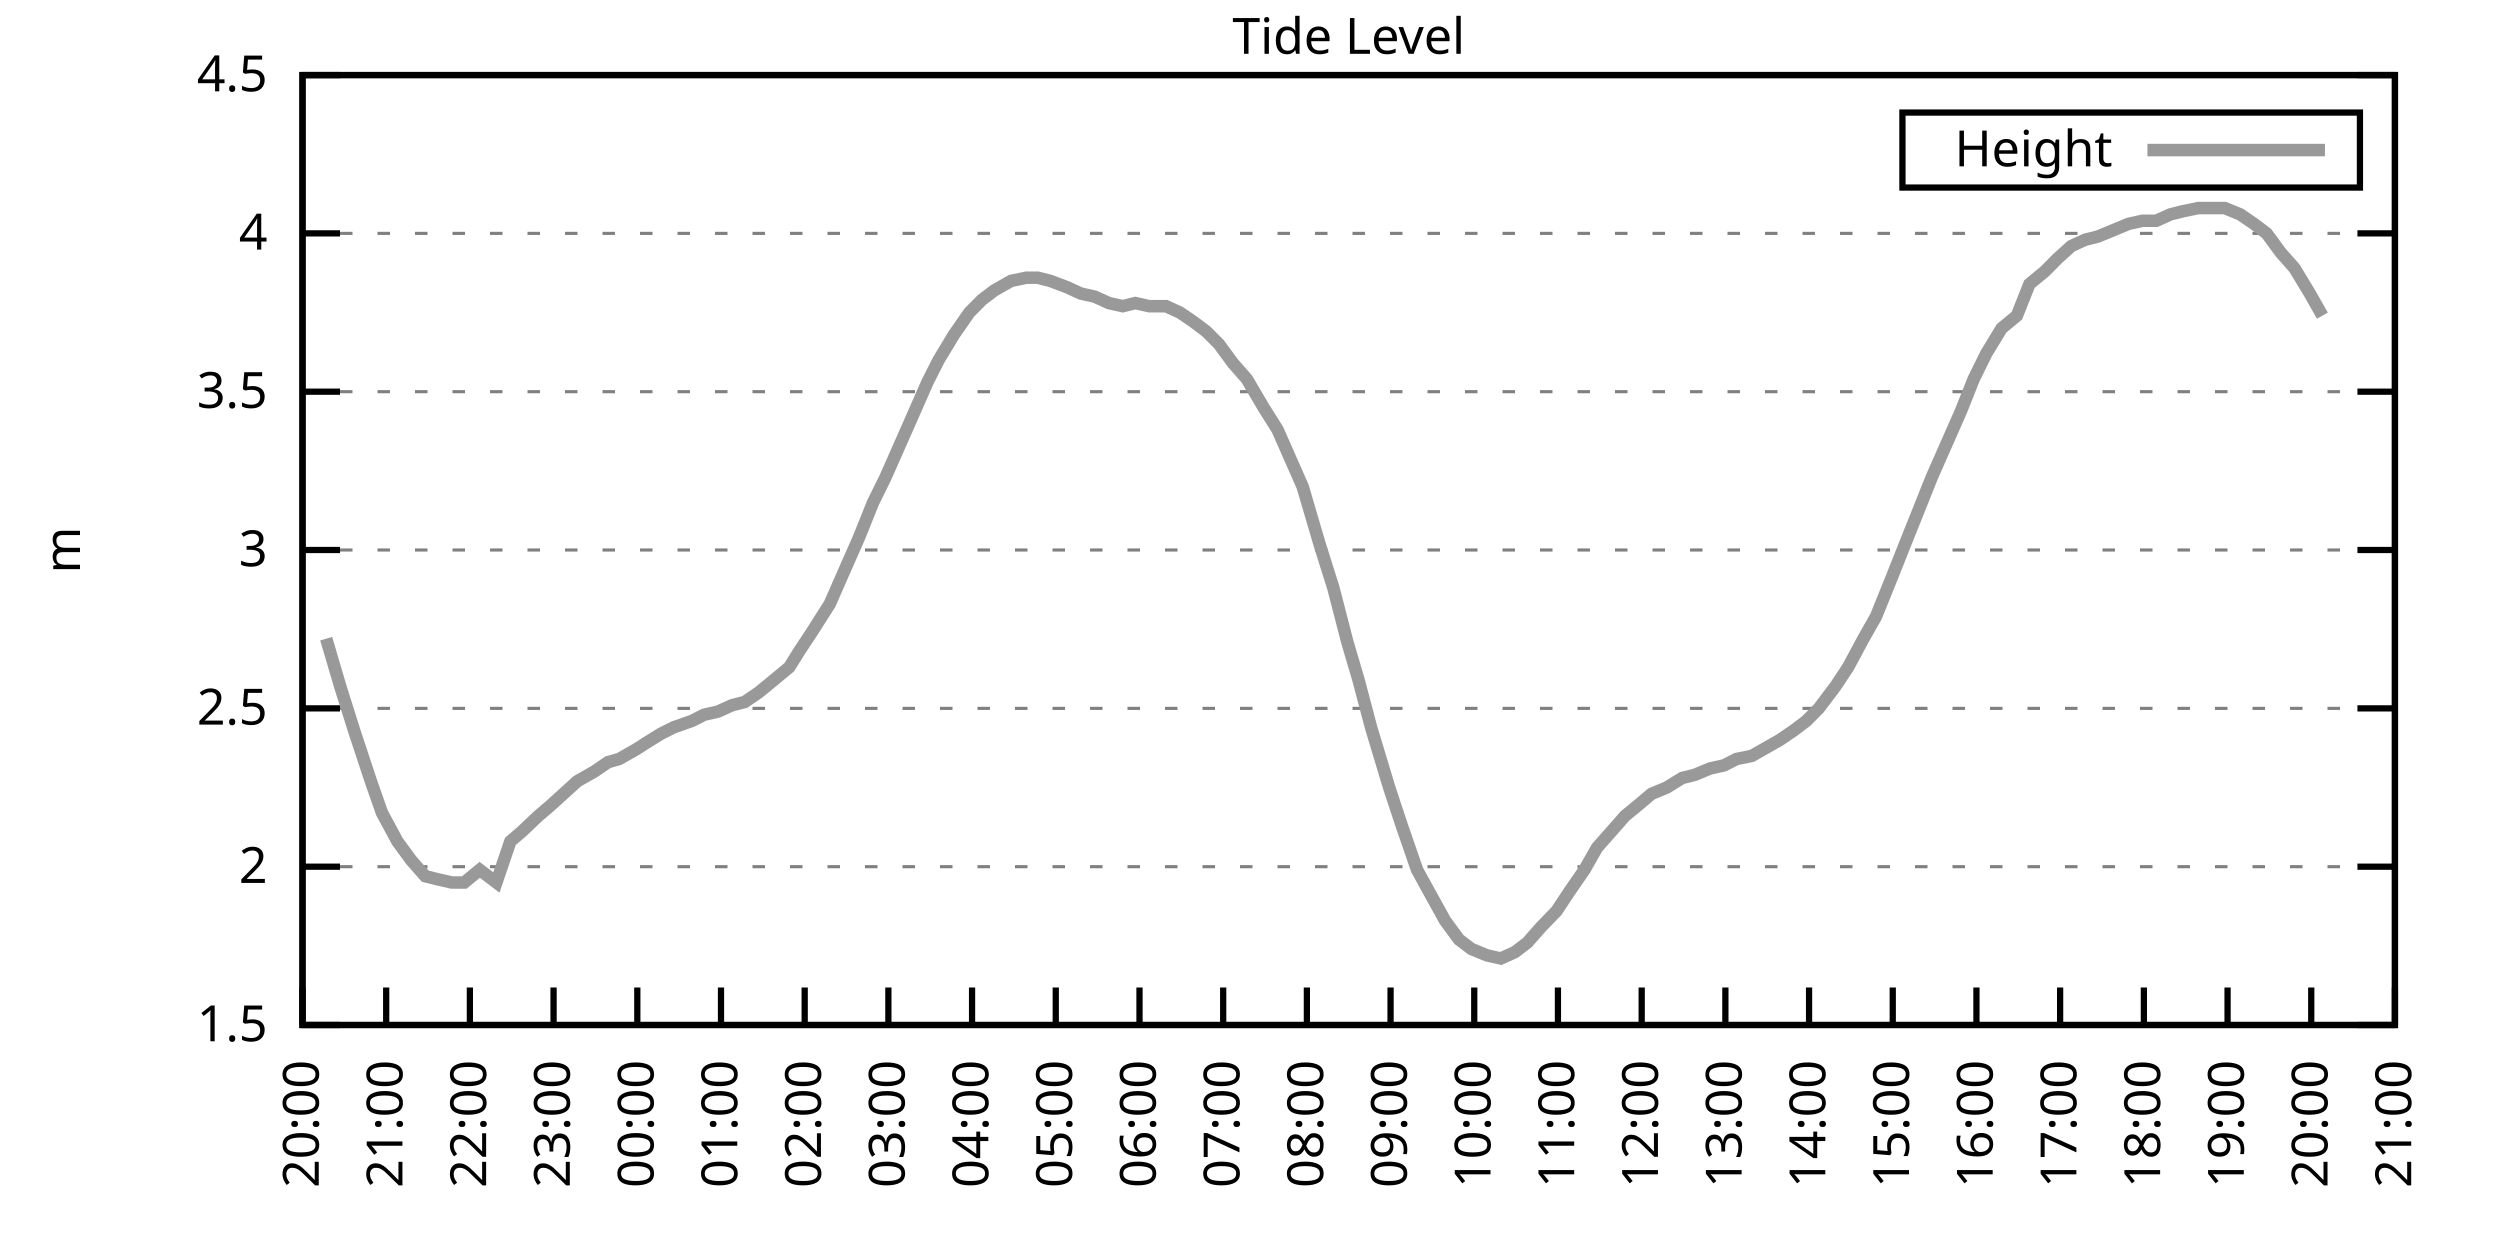
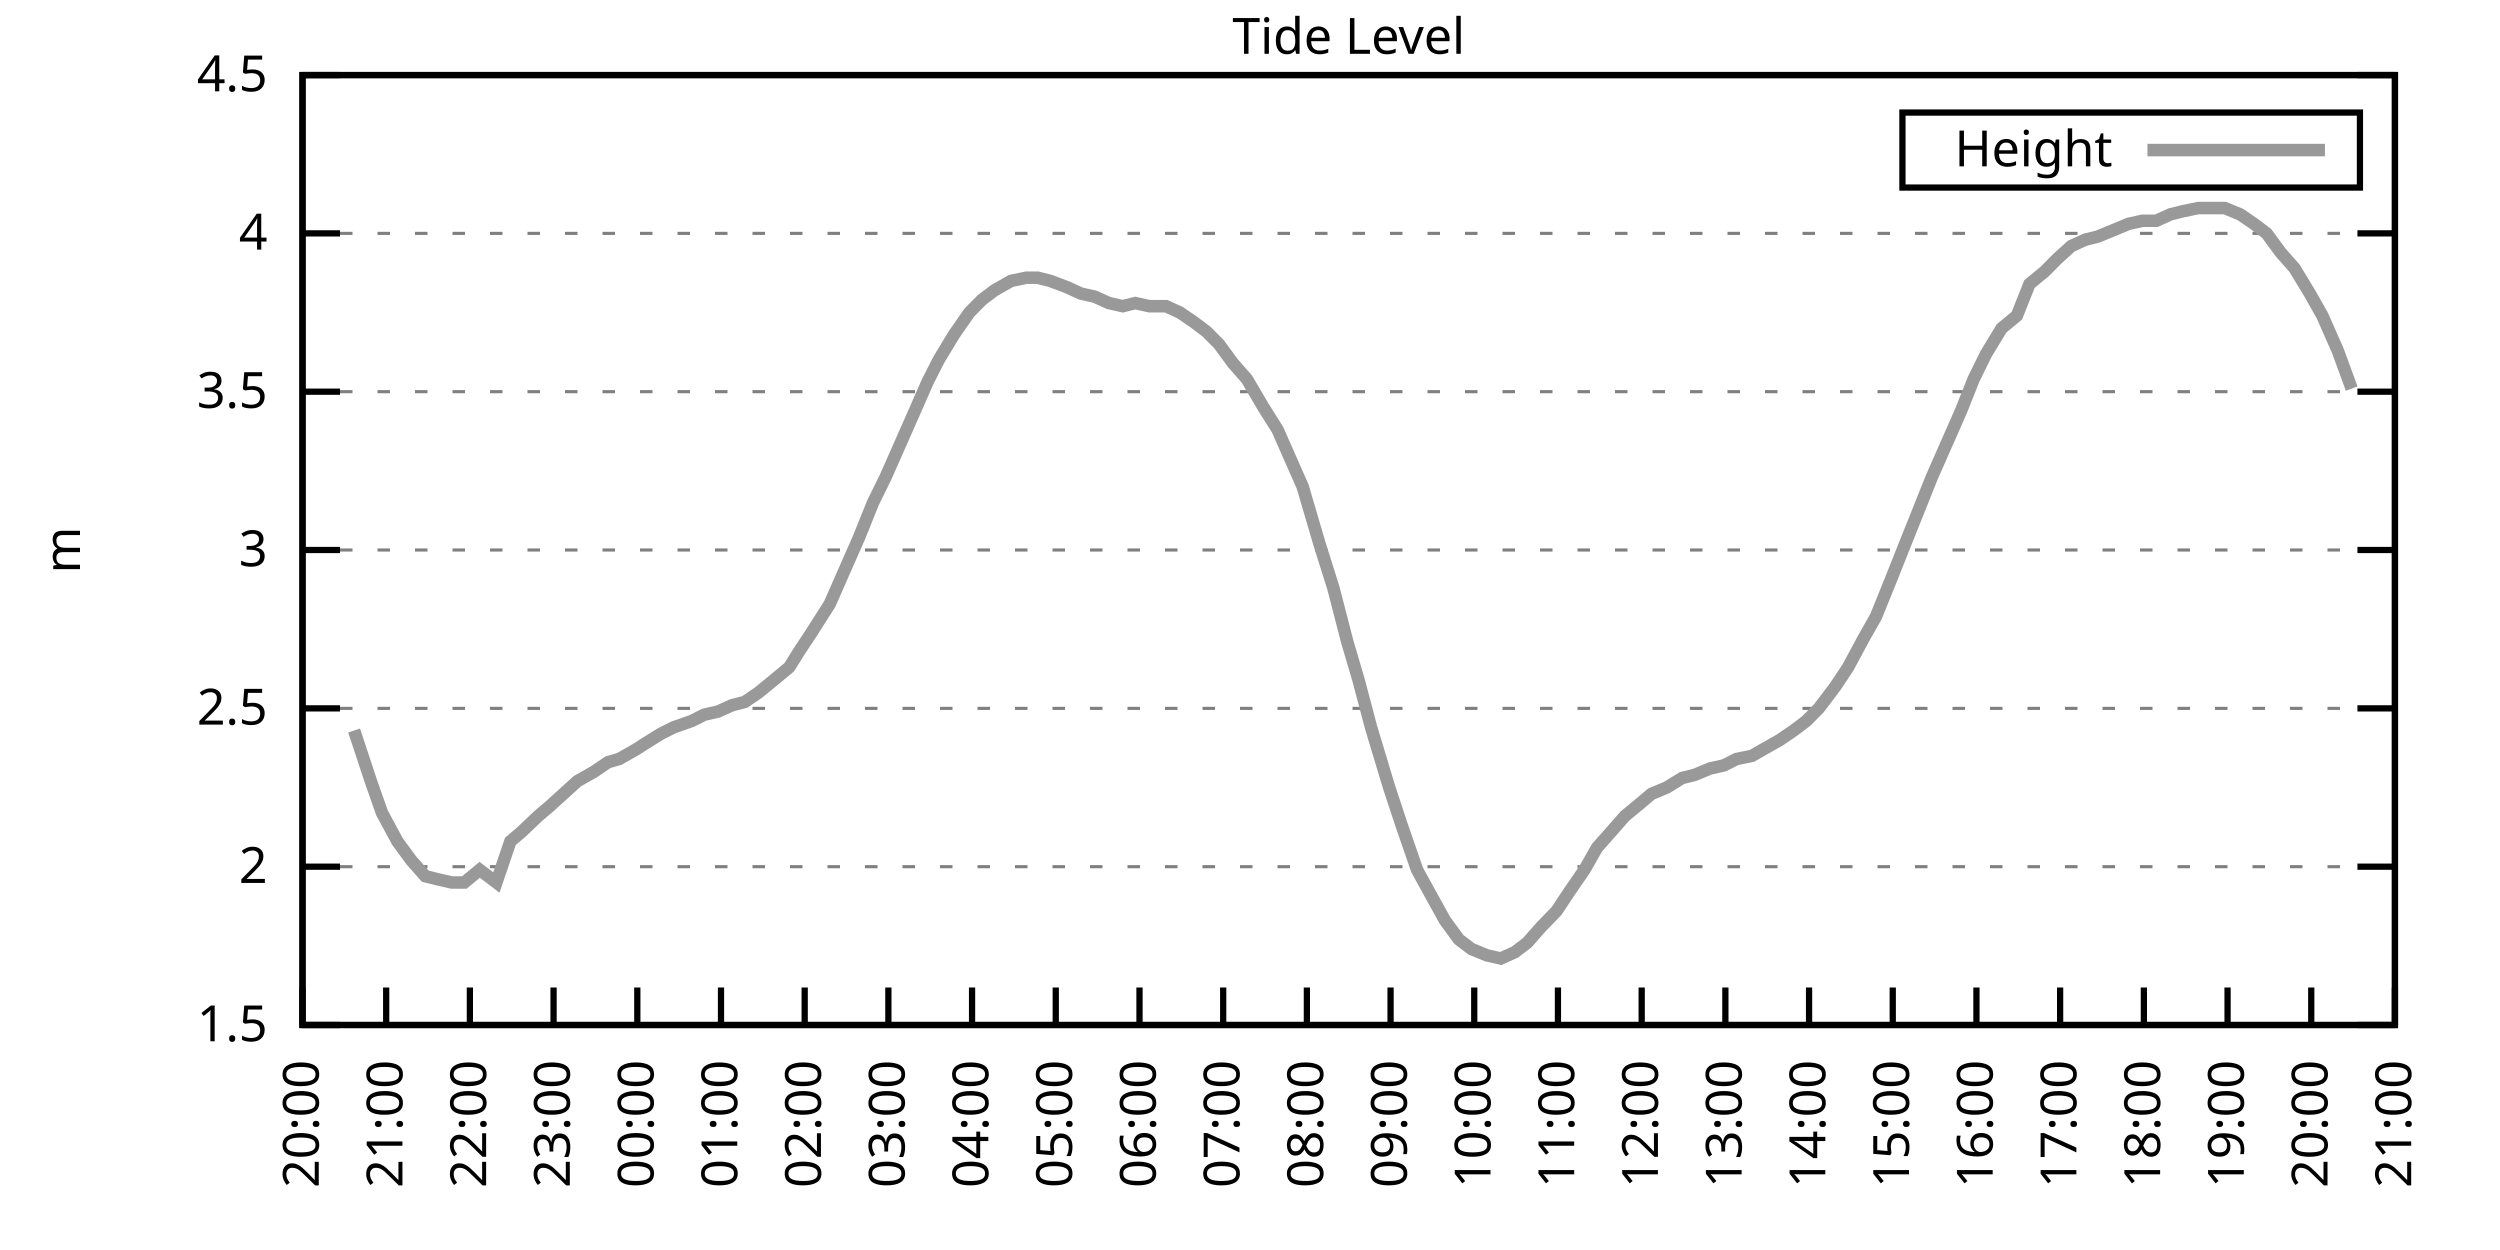
<svg xmlns="http://www.w3.org/2000/svg" xmlns:xlink="http://www.w3.org/1999/xlink" width="400" height="200" viewBox="0 0 400 200">
  <g id="gnuplot_canvas">
    <rect x="0" y="0" width="400" height="200" fill="none" />
    <defs>
      <circle id="gpDot" r="0.5" stroke-width="0.5" stroke="currentColor" />
      <path id="gpPt0" stroke-width="0.333" stroke="currentColor" d="M-1,0 h2 M0,-1 v2" />
      <path id="gpPt1" stroke-width="0.333" stroke="currentColor" d="M-1,-1 L1,1 M1,-1 L-1,1" />
      <path id="gpPt2" stroke-width="0.333" stroke="currentColor" d="M-1,0 L1,0 M0,-1 L0,1 M-1,-1 L1,1 M-1,1 L1,-1" />
      <rect id="gpPt3" stroke-width="0.333" stroke="currentColor" x="-1" y="-1" width="2" height="2" />
      <rect id="gpPt4" stroke-width="0.333" stroke="currentColor" fill="currentColor" x="-1" y="-1" width="2" height="2" />
      <circle id="gpPt5" stroke-width="0.333" stroke="currentColor" cx="0" cy="0" r="1" />
      <use xlink:href="#gpPt5" id="gpPt6" fill="currentColor" stroke="none" />
      <path id="gpPt7" stroke-width="0.333" stroke="currentColor" d="M0,-1.33 L-1.33,0.67 L1.33,0.67 z" />
      <use xlink:href="#gpPt7" id="gpPt8" fill="currentColor" stroke="none" />
      <use xlink:href="#gpPt7" id="gpPt9" stroke="currentColor" transform="rotate(180)" />
      <use xlink:href="#gpPt9" id="gpPt10" fill="currentColor" stroke="none" />
      <use xlink:href="#gpPt3" id="gpPt11" stroke="currentColor" transform="rotate(45)" />
      <use xlink:href="#gpPt11" id="gpPt12" fill="currentColor" stroke="none" />
      <path id="gpPt13" stroke-width="0.333" stroke="currentColor" d="M0,1.330 L1.265,0.411 L0.782,-1.067 L-0.782,-1.076 L-1.265,0.411 z" />
      <use xlink:href="#gpPt13" id="gpPt14" fill="currentColor" stroke="none" />
      <filter id="textbox" filterUnits="objectBoundingBox" x="0" y="0" height="1" width="1">
        <feFlood flood-color="white" flood-opacity="1" result="bgnd" />
        <feComposite in="SourceGraphic" in2="bgnd" operator="atop" />
      </filter>
      <filter id="greybox" filterUnits="objectBoundingBox" x="0" y="0" height="1" width="1">
        <feFlood flood-color="lightgrey" flood-opacity="1" result="grey" />
        <feComposite in="SourceGraphic" in2="grey" operator="atop" />
      </filter>
    </defs>
    <g fill="none" color="white" stroke="currentColor" stroke-width="1.00" stroke-linecap="butt" stroke-linejoin="miter">
</g>
    <g fill="none" color="black" stroke="currentColor" stroke-width="1.00" stroke-linecap="butt" stroke-linejoin="miter">
      <g stroke="none" shape-rendering="crispEdges">
        <polygon fill="rgb(255, 255, 255)" points="48.40,164.00 383.18,164.00 383.18,12.02 48.40,12.02 " />
      </g>
    </g>
    <g fill="none" color="black" stroke="currentColor" stroke-width="1.00" stroke-linecap="butt" stroke-linejoin="miter">
</g>
    <g fill="none" color="black" stroke="black" stroke-width="0.50" stroke-linecap="butt" stroke-linejoin="miter">
</g>
    <g fill="none" color="gray" stroke="currentColor" stroke-width="0.50" stroke-linecap="butt" stroke-linejoin="miter">
      <path stroke="gray" stroke-dasharray="2,4" class="gridline" d="M48.40,164.00 L383.19,164.00  " />
    </g>
    <g fill="none" color="gray" stroke="gray" stroke-width="1.00" stroke-linecap="butt" stroke-linejoin="miter">
</g>
    <g fill="none" color="black" stroke="currentColor" stroke-width="1.00" stroke-linecap="butt" stroke-linejoin="miter">
      <path stroke="black" d="M48.40,164.00 L54.40,164.00 M383.19,164.00 L377.19,164.00  " />
      <g transform="translate(42.80,166.60)" stroke="none" fill="black" font-family="Sans" font-size="8.00" text-anchor="end">
        <text>
          <tspan font-family="Sans"> 1.5</tspan>
        </text>
      </g>
    </g>
    <g fill="none" color="black" stroke="currentColor" stroke-width="1.00" stroke-linecap="butt" stroke-linejoin="miter">
</g>
    <g fill="none" color="black" stroke="black" stroke-width="0.50" stroke-linecap="butt" stroke-linejoin="miter">
</g>
    <g fill="none" color="gray" stroke="currentColor" stroke-width="0.50" stroke-linecap="butt" stroke-linejoin="miter">
      <path stroke="gray" stroke-dasharray="2,4" class="gridline" d="M48.40,138.67 L383.19,138.67  " />
    </g>
    <g fill="none" color="gray" stroke="gray" stroke-width="1.00" stroke-linecap="butt" stroke-linejoin="miter">
</g>
    <g fill="none" color="black" stroke="currentColor" stroke-width="1.00" stroke-linecap="butt" stroke-linejoin="miter">
      <path stroke="black" d="M48.40,138.67 L54.40,138.67 M383.19,138.67 L377.19,138.67  " />
      <g transform="translate(42.80,141.27)" stroke="none" fill="black" font-family="Sans" font-size="8.00" text-anchor="end">
        <text>
          <tspan font-family="Sans"> 2</tspan>
        </text>
      </g>
    </g>
    <g fill="none" color="black" stroke="currentColor" stroke-width="1.00" stroke-linecap="butt" stroke-linejoin="miter">
</g>
    <g fill="none" color="black" stroke="black" stroke-width="0.50" stroke-linecap="butt" stroke-linejoin="miter">
</g>
    <g fill="none" color="gray" stroke="currentColor" stroke-width="0.50" stroke-linecap="butt" stroke-linejoin="miter">
      <path stroke="gray" stroke-dasharray="2,4" class="gridline" d="M48.40,113.34 L383.19,113.34  " />
    </g>
    <g fill="none" color="gray" stroke="gray" stroke-width="1.00" stroke-linecap="butt" stroke-linejoin="miter">
</g>
    <g fill="none" color="black" stroke="currentColor" stroke-width="1.00" stroke-linecap="butt" stroke-linejoin="miter">
      <path stroke="black" d="M48.40,113.34 L54.40,113.34 M383.19,113.34 L377.19,113.34  " />
      <g transform="translate(42.80,115.94)" stroke="none" fill="black" font-family="Sans" font-size="8.00" text-anchor="end">
        <text>
          <tspan font-family="Sans"> 2.5</tspan>
        </text>
      </g>
    </g>
    <g fill="none" color="black" stroke="currentColor" stroke-width="1.00" stroke-linecap="butt" stroke-linejoin="miter">
</g>
    <g fill="none" color="black" stroke="black" stroke-width="0.50" stroke-linecap="butt" stroke-linejoin="miter">
</g>
    <g fill="none" color="gray" stroke="currentColor" stroke-width="0.50" stroke-linecap="butt" stroke-linejoin="miter">
      <path stroke="gray" stroke-dasharray="2,4" class="gridline" d="M48.40,88.00 L383.19,88.00  " />
    </g>
    <g fill="none" color="gray" stroke="gray" stroke-width="1.00" stroke-linecap="butt" stroke-linejoin="miter">
</g>
    <g fill="none" color="black" stroke="currentColor" stroke-width="1.00" stroke-linecap="butt" stroke-linejoin="miter">
      <path stroke="black" d="M48.40,88.00 L54.40,88.00 M383.19,88.00 L377.19,88.00  " />
      <g transform="translate(42.80,90.60)" stroke="none" fill="black" font-family="Sans" font-size="8.00" text-anchor="end">
        <text>
          <tspan font-family="Sans"> 3</tspan>
        </text>
      </g>
    </g>
    <g fill="none" color="black" stroke="currentColor" stroke-width="1.00" stroke-linecap="butt" stroke-linejoin="miter">
</g>
    <g fill="none" color="black" stroke="black" stroke-width="0.50" stroke-linecap="butt" stroke-linejoin="miter">
</g>
    <g fill="none" color="gray" stroke="currentColor" stroke-width="0.50" stroke-linecap="butt" stroke-linejoin="miter">
      <path stroke="gray" stroke-dasharray="2,4" class="gridline" d="M48.40,62.67 L383.19,62.67  " />
    </g>
    <g fill="none" color="gray" stroke="gray" stroke-width="1.00" stroke-linecap="butt" stroke-linejoin="miter">
</g>
    <g fill="none" color="black" stroke="currentColor" stroke-width="1.00" stroke-linecap="butt" stroke-linejoin="miter">
      <path stroke="black" d="M48.40,62.67 L54.40,62.67 M383.19,62.67 L377.19,62.67  " />
      <g transform="translate(42.80,65.27)" stroke="none" fill="black" font-family="Sans" font-size="8.00" text-anchor="end">
        <text>
          <tspan font-family="Sans"> 3.5</tspan>
        </text>
      </g>
    </g>
    <g fill="none" color="black" stroke="currentColor" stroke-width="1.00" stroke-linecap="butt" stroke-linejoin="miter">
</g>
    <g fill="none" color="black" stroke="black" stroke-width="0.50" stroke-linecap="butt" stroke-linejoin="miter">
</g>
    <g fill="none" color="gray" stroke="currentColor" stroke-width="0.50" stroke-linecap="butt" stroke-linejoin="miter">
      <path stroke="gray" stroke-dasharray="2,4" class="gridline" d="M48.40,37.34 L383.19,37.34  " />
    </g>
    <g fill="none" color="gray" stroke="gray" stroke-width="1.00" stroke-linecap="butt" stroke-linejoin="miter">
</g>
    <g fill="none" color="black" stroke="currentColor" stroke-width="1.00" stroke-linecap="butt" stroke-linejoin="miter">
      <path stroke="black" d="M48.40,37.34 L54.40,37.34 M383.19,37.34 L377.19,37.34  " />
      <g transform="translate(42.80,39.94)" stroke="none" fill="black" font-family="Sans" font-size="8.00" text-anchor="end">
        <text>
          <tspan font-family="Sans"> 4</tspan>
        </text>
      </g>
    </g>
    <g fill="none" color="black" stroke="currentColor" stroke-width="1.00" stroke-linecap="butt" stroke-linejoin="miter">
</g>
    <g fill="none" color="black" stroke="black" stroke-width="0.50" stroke-linecap="butt" stroke-linejoin="miter">
</g>
    <g fill="none" color="gray" stroke="currentColor" stroke-width="0.50" stroke-linecap="butt" stroke-linejoin="miter">
      <path stroke="gray" stroke-dasharray="2,4" class="gridline" d="M48.40,12.01 L383.19,12.01  " />
    </g>
    <g fill="none" color="gray" stroke="gray" stroke-width="1.00" stroke-linecap="butt" stroke-linejoin="miter">
</g>
    <g fill="none" color="black" stroke="currentColor" stroke-width="1.00" stroke-linecap="butt" stroke-linejoin="miter">
      <path stroke="black" d="M48.40,12.01 L54.40,12.01 M383.19,12.01 L377.19,12.01  " />
      <g transform="translate(42.80,14.61)" stroke="none" fill="black" font-family="Sans" font-size="8.00" text-anchor="end">
        <text>
          <tspan font-family="Sans"> 4.5</tspan>
        </text>
      </g>
    </g>
    <g fill="none" color="black" stroke="currentColor" stroke-width="1.00" stroke-linecap="butt" stroke-linejoin="miter">
      <path stroke="black" d="M48.40,164.00 L48.40,158.00  " />
      <g transform="translate(51.00,169.60) rotate(270.00)" stroke="none" fill="black" font-family="Sans" font-size="8.00" text-anchor="end">
        <text>
          <tspan font-family="Sans">20:00</tspan>
        </text>
      </g>
    </g>
    <g fill="none" color="black" stroke="currentColor" stroke-width="1.00" stroke-linecap="butt" stroke-linejoin="miter">
      <path stroke="black" d="M61.79,164.00 L61.79,158.00  " />
      <g transform="translate(64.39,169.60) rotate(270.00)" stroke="none" fill="black" font-family="Sans" font-size="8.00" text-anchor="end">
        <text>
          <tspan font-family="Sans">21:00</tspan>
        </text>
      </g>
    </g>
    <g fill="none" color="black" stroke="currentColor" stroke-width="1.00" stroke-linecap="butt" stroke-linejoin="miter">
      <path stroke="black" d="M75.18,164.00 L75.18,158.00  " />
      <g transform="translate(77.78,169.60) rotate(270.00)" stroke="none" fill="black" font-family="Sans" font-size="8.00" text-anchor="end">
        <text>
          <tspan font-family="Sans">22:00</tspan>
        </text>
      </g>
    </g>
    <g fill="none" color="black" stroke="currentColor" stroke-width="1.00" stroke-linecap="butt" stroke-linejoin="miter">
      <path stroke="black" d="M88.57,164.00 L88.57,158.00  " />
      <g transform="translate(91.17,169.60) rotate(270.00)" stroke="none" fill="black" font-family="Sans" font-size="8.00" text-anchor="end">
        <text>
          <tspan font-family="Sans">23:00</tspan>
        </text>
      </g>
    </g>
    <g fill="none" color="black" stroke="currentColor" stroke-width="1.00" stroke-linecap="butt" stroke-linejoin="miter">
      <path stroke="black" d="M101.97,164.00 L101.97,158.00  " />
      <g transform="translate(104.57,169.60) rotate(270.00)" stroke="none" fill="black" font-family="Sans" font-size="8.00" text-anchor="end">
        <text>
          <tspan font-family="Sans">00:00</tspan>
        </text>
      </g>
    </g>
    <g fill="none" color="black" stroke="currentColor" stroke-width="1.00" stroke-linecap="butt" stroke-linejoin="miter">
      <path stroke="black" d="M115.36,164.00 L115.36,158.00  " />
      <g transform="translate(117.96,169.60) rotate(270.00)" stroke="none" fill="black" font-family="Sans" font-size="8.00" text-anchor="end">
        <text>
          <tspan font-family="Sans">01:00</tspan>
        </text>
      </g>
    </g>
    <g fill="none" color="black" stroke="currentColor" stroke-width="1.00" stroke-linecap="butt" stroke-linejoin="miter">
      <path stroke="black" d="M128.75,164.00 L128.75,158.00  " />
      <g transform="translate(131.35,169.60) rotate(270.00)" stroke="none" fill="black" font-family="Sans" font-size="8.00" text-anchor="end">
        <text>
          <tspan font-family="Sans">02:00</tspan>
        </text>
      </g>
    </g>
    <g fill="none" color="black" stroke="currentColor" stroke-width="1.00" stroke-linecap="butt" stroke-linejoin="miter">
      <path stroke="black" d="M142.14,164.00 L142.14,158.00  " />
      <g transform="translate(144.74,169.60) rotate(270.00)" stroke="none" fill="black" font-family="Sans" font-size="8.00" text-anchor="end">
        <text>
          <tspan font-family="Sans">03:00</tspan>
        </text>
      </g>
    </g>
    <g fill="none" color="black" stroke="currentColor" stroke-width="1.00" stroke-linecap="butt" stroke-linejoin="miter">
      <path stroke="black" d="M155.53,164.00 L155.53,158.00  " />
      <g transform="translate(158.13,169.60) rotate(270.00)" stroke="none" fill="black" font-family="Sans" font-size="8.00" text-anchor="end">
        <text>
          <tspan font-family="Sans">04:00</tspan>
        </text>
      </g>
    </g>
    <g fill="none" color="black" stroke="currentColor" stroke-width="1.00" stroke-linecap="butt" stroke-linejoin="miter">
      <path stroke="black" d="M168.92,164.00 L168.92,158.00  " />
      <g transform="translate(171.52,169.60) rotate(270.00)" stroke="none" fill="black" font-family="Sans" font-size="8.00" text-anchor="end">
        <text>
          <tspan font-family="Sans">05:00</tspan>
        </text>
      </g>
    </g>
    <g fill="none" color="black" stroke="currentColor" stroke-width="1.00" stroke-linecap="butt" stroke-linejoin="miter">
      <path stroke="black" d="M182.32,164.00 L182.32,158.00  " />
      <g transform="translate(184.92,169.60) rotate(270.00)" stroke="none" fill="black" font-family="Sans" font-size="8.00" text-anchor="end">
        <text>
          <tspan font-family="Sans">06:00</tspan>
        </text>
      </g>
    </g>
    <g fill="none" color="black" stroke="currentColor" stroke-width="1.00" stroke-linecap="butt" stroke-linejoin="miter">
      <path stroke="black" d="M195.71,164.00 L195.71,158.00  " />
      <g transform="translate(198.31,169.60) rotate(270.00)" stroke="none" fill="black" font-family="Sans" font-size="8.00" text-anchor="end">
        <text>
          <tspan font-family="Sans">07:00</tspan>
        </text>
      </g>
    </g>
    <g fill="none" color="black" stroke="currentColor" stroke-width="1.00" stroke-linecap="butt" stroke-linejoin="miter">
      <path stroke="black" d="M209.10,164.00 L209.10,158.00  " />
      <g transform="translate(211.70,169.60) rotate(270.00)" stroke="none" fill="black" font-family="Sans" font-size="8.00" text-anchor="end">
        <text>
          <tspan font-family="Sans">08:00</tspan>
        </text>
      </g>
    </g>
    <g fill="none" color="black" stroke="currentColor" stroke-width="1.00" stroke-linecap="butt" stroke-linejoin="miter">
      <path stroke="black" d="M222.49,164.00 L222.49,158.00  " />
      <g transform="translate(225.09,169.60) rotate(270.00)" stroke="none" fill="black" font-family="Sans" font-size="8.00" text-anchor="end">
        <text>
          <tspan font-family="Sans">09:00</tspan>
        </text>
      </g>
    </g>
    <g fill="none" color="black" stroke="currentColor" stroke-width="1.00" stroke-linecap="butt" stroke-linejoin="miter">
      <path stroke="black" d="M235.88,164.00 L235.88,158.00  " />
      <g transform="translate(238.48,169.60) rotate(270.00)" stroke="none" fill="black" font-family="Sans" font-size="8.00" text-anchor="end">
        <text>
          <tspan font-family="Sans">10:00</tspan>
        </text>
      </g>
    </g>
    <g fill="none" color="black" stroke="currentColor" stroke-width="1.00" stroke-linecap="butt" stroke-linejoin="miter">
      <path stroke="black" d="M249.27,164.00 L249.27,158.00  " />
      <g transform="translate(251.87,169.60) rotate(270.00)" stroke="none" fill="black" font-family="Sans" font-size="8.00" text-anchor="end">
        <text>
          <tspan font-family="Sans">11:00</tspan>
        </text>
      </g>
    </g>
    <g fill="none" color="black" stroke="currentColor" stroke-width="1.00" stroke-linecap="butt" stroke-linejoin="miter">
      <path stroke="black" d="M262.67,164.00 L262.67,158.00  " />
      <g transform="translate(265.27,169.60) rotate(270.00)" stroke="none" fill="black" font-family="Sans" font-size="8.00" text-anchor="end">
        <text>
          <tspan font-family="Sans">12:00</tspan>
        </text>
      </g>
    </g>
    <g fill="none" color="black" stroke="currentColor" stroke-width="1.00" stroke-linecap="butt" stroke-linejoin="miter">
      <path stroke="black" d="M276.06,164.00 L276.06,158.00  " />
      <g transform="translate(278.66,169.60) rotate(270.00)" stroke="none" fill="black" font-family="Sans" font-size="8.00" text-anchor="end">
        <text>
          <tspan font-family="Sans">13:00</tspan>
        </text>
      </g>
    </g>
    <g fill="none" color="black" stroke="currentColor" stroke-width="1.00" stroke-linecap="butt" stroke-linejoin="miter">
      <path stroke="black" d="M289.45,164.00 L289.45,158.00  " />
      <g transform="translate(292.05,169.60) rotate(270.00)" stroke="none" fill="black" font-family="Sans" font-size="8.00" text-anchor="end">
        <text>
          <tspan font-family="Sans">14:00</tspan>
        </text>
      </g>
    </g>
    <g fill="none" color="black" stroke="currentColor" stroke-width="1.00" stroke-linecap="butt" stroke-linejoin="miter">
      <path stroke="black" d="M302.84,164.00 L302.84,158.00  " />
      <g transform="translate(305.44,169.60) rotate(270.00)" stroke="none" fill="black" font-family="Sans" font-size="8.00" text-anchor="end">
        <text>
          <tspan font-family="Sans">15:00</tspan>
        </text>
      </g>
    </g>
    <g fill="none" color="black" stroke="currentColor" stroke-width="1.00" stroke-linecap="butt" stroke-linejoin="miter">
      <path stroke="black" d="M316.23,164.00 L316.23,158.00  " />
      <g transform="translate(318.83,169.60) rotate(270.00)" stroke="none" fill="black" font-family="Sans" font-size="8.00" text-anchor="end">
        <text>
          <tspan font-family="Sans">16:00</tspan>
        </text>
      </g>
    </g>
    <g fill="none" color="black" stroke="currentColor" stroke-width="1.00" stroke-linecap="butt" stroke-linejoin="miter">
      <path stroke="black" d="M329.62,164.00 L329.62,158.00  " />
      <g transform="translate(332.22,169.60) rotate(270.00)" stroke="none" fill="black" font-family="Sans" font-size="8.00" text-anchor="end">
        <text>
          <tspan font-family="Sans">17:00</tspan>
        </text>
      </g>
    </g>
    <g fill="none" color="black" stroke="currentColor" stroke-width="1.00" stroke-linecap="butt" stroke-linejoin="miter">
      <path stroke="black" d="M343.02,164.00 L343.02,158.00  " />
      <g transform="translate(345.62,169.60) rotate(270.00)" stroke="none" fill="black" font-family="Sans" font-size="8.00" text-anchor="end">
        <text>
          <tspan font-family="Sans">18:00</tspan>
        </text>
      </g>
    </g>
    <g fill="none" color="black" stroke="currentColor" stroke-width="1.00" stroke-linecap="butt" stroke-linejoin="miter">
      <path stroke="black" d="M356.41,164.00 L356.41,158.00  " />
      <g transform="translate(359.01,169.60) rotate(270.00)" stroke="none" fill="black" font-family="Sans" font-size="8.00" text-anchor="end">
        <text>
          <tspan font-family="Sans">19:00</tspan>
        </text>
      </g>
    </g>
    <g fill="none" color="black" stroke="currentColor" stroke-width="1.00" stroke-linecap="butt" stroke-linejoin="miter">
      <path stroke="black" d="M369.80,164.00 L369.80,158.00  " />
      <g transform="translate(372.40,169.60) rotate(270.00)" stroke="none" fill="black" font-family="Sans" font-size="8.00" text-anchor="end">
        <text>
          <tspan font-family="Sans">20:00</tspan>
        </text>
      </g>
    </g>
    <g fill="none" color="black" stroke="currentColor" stroke-width="1.00" stroke-linecap="butt" stroke-linejoin="miter">
      <path stroke="black" d="M383.19,164.00 L383.19,158.00  " />
      <g transform="translate(385.79,169.60) rotate(270.00)" stroke="none" fill="black" font-family="Sans" font-size="8.00" text-anchor="end">
        <text>
          <tspan font-family="Sans">21:00</tspan>
        </text>
      </g>
    </g>
    <g fill="none" color="black" stroke="currentColor" stroke-width="1.00" stroke-linecap="butt" stroke-linejoin="miter">
</g>
    <g fill="none" color="black" stroke="currentColor" stroke-width="1.00" stroke-linecap="butt" stroke-linejoin="miter">
      <path stroke="black" d="M48.40,12.01 L48.40,164.00 L383.19,164.00 L383.19,12.01 L48.40,12.01 Z  " />
    </g>
    <g fill="none" color="black" stroke="currentColor" stroke-width="1.00" stroke-linecap="butt" stroke-linejoin="miter">
</g>
    <g fill="none" color="black" stroke="currentColor" stroke-width="1.00" stroke-linecap="butt" stroke-linejoin="miter">
      <path stroke="black" d="M304.39,30.01 L304.39,18.01 L377.59,18.01 L377.59,30.01 L304.39,30.01 Z  " />
    </g>
    <g id="Tide_level_plot_1">
      <g fill="none" color="white" stroke="black" stroke-width="2.00" stroke-linecap="butt" stroke-linejoin="miter">
</g>
      <g fill="none" color="black" stroke="currentColor" stroke-width="2.00" stroke-linecap="butt" stroke-linejoin="miter">
        <g transform="translate(337.99,26.61)" stroke="none" fill="black" font-family="Sans" font-size="8.00" text-anchor="end">
          <text>
            <tspan font-family="Sans">Height</tspan>
          </text>
        </g>
      </g>
      <g fill="none" color="black" stroke="currentColor" stroke-width="2.00" stroke-linecap="butt" stroke-linejoin="miter">
-         <path stroke="rgb(153, 153, 153)" d="M343.59,24.01 L371.99,24.01 M52.19,102.19 L54.43,109.79 L56.66,116.88 L59.34,124.99 L61.12,130.06 L63.58,134.62   L65.81,137.66 L68.04,140.19 L70.05,140.69 L72.28,141.20 L74.29,141.20 L76.75,139.17 L79.42,141.20 L81.66,134.62   L83.44,133.10 L86.12,130.56 L87.91,129.04 L90.14,127.02 L92.37,124.99 L95.05,123.47 L97.28,121.95 L99.06,121.44   L101.74,119.92 L103.31,118.91 L105.76,117.39 L107.77,116.38 L110.67,115.36 L112.68,114.35 L114.91,113.84 L117.14,112.83   L119.15,112.32 L121.38,110.80 L123.84,108.78 L126.29,106.75 L127.86,104.22 L129.87,101.18 L132.77,96.62 L134.55,92.56   L137.45,85.98 L139.69,80.41 L141.69,76.35 L143.48,72.30 L145.94,66.73 L148.39,61.15 L150.18,57.61 L152.63,53.55   L155.09,50.01 L157.10,47.98 L159.10,46.46 L161.78,44.94 L164.24,44.43 L166.02,44.43 L168.03,44.94 L170.71,45.95   L172.94,46.97 L175.17,47.47 L177.41,48.49 L179.64,48.99 L181.65,48.49 L183.88,48.99 L186.56,48.99 L188.79,50.01   L191.02,51.53 L193.03,53.05 L195.04,55.07 L197.27,58.11 L199.50,60.65 L202.18,65.21 L204.41,68.75 L206.20,72.81   L208.43,77.87 L211.11,86.99 L213.34,94.08 L215.57,102.70 L217.36,108.78 L219.37,116.38 L222.27,126.00 L224.28,132.08   L226.73,139.17 L228.96,143.23 L231.20,147.28 L233.43,150.32 L235.44,151.84 L237.89,152.85 L240.12,153.36 L242.36,152.35   L244.36,150.83 L246.60,148.29 L249.05,145.76 L251.06,142.72 L253.51,139.17 L255.52,135.63 L257.76,133.10 L259.99,130.56   L262.44,128.54 L264.23,127.02 L266.68,126.00 L269.14,124.48 L271.15,123.98 L273.60,122.96 L275.83,122.46 L277.84,121.44   L280.30,120.94 L282.08,119.92 L284.76,118.40 L286.99,116.88 L289.00,115.36 L291.01,113.34 L293.69,109.79 L295.70,106.75   L298.15,102.19 L300.16,98.64 L302.62,92.56 L304.63,87.50 L306.86,81.93 L309.09,76.35 L311.10,71.79 L313.78,65.71   L315.79,60.65 L317.79,56.59 L320.25,52.54 L322.70,50.51 L324.71,45.45 L327.17,43.42 L329.18,41.39 L331.41,39.37   L333.64,38.35 L335.65,37.85 L338.10,36.84 L340.56,35.82 L342.79,35.32 L345.02,35.32 L347.26,34.30 L349.26,33.80   L351.72,33.29 L353.73,33.29 L355.96,33.29 L358.42,34.30 L360.65,35.82 L362.66,37.34 L364.89,40.38 L367.12,42.91   L369.58,46.97 L371.58,50.51  " />
+         <path stroke="rgb(153, 153, 153)" d="M343.59,24.01 L371.99,24.01 M56.66,116.88 L59.34,124.99 L61.12,130.06 L63.58,134.62 L65.81,137.66 L68.04,140.19   L70.05,140.69 L72.28,141.20 L74.29,141.20 L76.75,139.17 L79.42,141.20 L81.66,134.62 L83.44,133.10 L86.12,130.56   L87.91,129.04 L90.14,127.02 L92.37,124.99 L95.05,123.47 L97.28,121.95 L99.06,121.44 L101.74,119.92 L103.31,118.91   L105.76,117.39 L107.77,116.38 L110.67,115.36 L112.68,114.35 L114.91,113.84 L117.14,112.83 L119.15,112.32 L121.38,110.80   L123.84,108.78 L126.29,106.75 L127.86,104.22 L129.87,101.18 L132.77,96.62 L134.55,92.56 L137.45,85.98 L139.69,80.41   L141.69,76.35 L143.48,72.30 L145.94,66.73 L148.39,61.15 L150.18,57.61 L152.63,53.55 L155.09,50.01 L157.10,47.98   L159.10,46.46 L161.78,44.94 L164.24,44.43 L166.02,44.43 L168.03,44.94 L170.71,45.95 L172.94,46.97 L175.17,47.47   L177.41,48.49 L179.64,48.99 L181.65,48.49 L183.88,48.99 L186.56,48.99 L188.79,50.01 L191.02,51.53 L193.03,53.05   L195.04,55.07 L197.27,58.11 L199.50,60.65 L202.18,65.21 L204.41,68.75 L206.20,72.81 L208.43,77.87 L211.11,86.99   L213.34,94.08 L215.57,102.70 L217.36,108.78 L219.37,116.38 L222.27,126.00 L224.28,132.08 L226.73,139.17 L228.96,143.23   L231.20,147.28 L233.43,150.32 L235.44,151.84 L237.89,152.85 L240.12,153.36 L242.36,152.35 L244.36,150.83 L246.60,148.29   L249.05,145.76 L251.06,142.72 L253.51,139.17 L255.52,135.63 L257.76,133.10 L259.99,130.56 L262.44,128.54 L264.23,127.02   L266.68,126.00 L269.14,124.48 L271.15,123.98 L273.60,122.96 L275.83,122.46 L277.84,121.44 L280.30,120.94 L282.08,119.92   L284.76,118.40 L286.99,116.88 L289.00,115.36 L291.01,113.34 L293.69,109.79 L295.70,106.75 L298.15,102.19 L300.16,98.64   L302.62,92.56 L304.63,87.50 L306.86,81.93 L309.09,76.35 L311.10,71.79 L313.78,65.71 L315.79,60.65 L317.79,56.59   L320.25,52.54 L322.70,50.51 L324.71,45.45 L327.17,43.42 L329.18,41.39 L331.41,39.37 L333.64,38.35 L335.65,37.85   L338.10,36.84 L340.56,35.82 L342.79,35.32 L345.02,35.32 L347.26,34.30 L349.26,33.80 L351.72,33.29 L353.73,33.29   L355.96,33.29 L358.42,34.30 L360.65,35.82 L362.66,37.34 L364.89,40.38 L367.12,42.91 L369.58,46.97 L371.58,50.51   L374.04,56.09 L376.27,62.17  " />
      </g>
    </g>
    <g fill="none" color="black" stroke="currentColor" stroke-width="2.00" stroke-linecap="butt" stroke-linejoin="miter">
</g>
    <g fill="none" color="black" stroke="black" stroke-width="1.00" stroke-linecap="butt" stroke-linejoin="miter">
</g>
    <g fill="none" color="black" stroke="currentColor" stroke-width="1.00" stroke-linecap="butt" stroke-linejoin="miter">
      <path stroke="black" d="M48.40,12.01 L48.40,164.00 L383.19,164.00 L383.19,12.01 L48.40,12.01 Z  " />
      <g transform="translate(12.80,88.01) rotate(270.00)" stroke="none" fill="black" font-family="Sans" font-size="8.00" text-anchor="middle">
        <text>
          <tspan font-family="Sans">m</tspan>
        </text>
      </g>
    </g>
    <g fill="none" color="black" stroke="currentColor" stroke-width="1.00" stroke-linecap="butt" stroke-linejoin="miter">
</g>
    <g fill="none" color="black" stroke="currentColor" stroke-width="1.00" stroke-linecap="butt" stroke-linejoin="miter">
      <g transform="translate(215.79,8.61)" stroke="none" fill="black" font-family="Sans" font-size="8.00" text-anchor="middle">
        <text>
          <tspan font-family="Sans">Tide Level</tspan>
        </text>
      </g>
    </g>
    <g fill="none" color="black" stroke="currentColor" stroke-width="1.00" stroke-linecap="butt" stroke-linejoin="miter">
</g>
  </g>
</svg>
